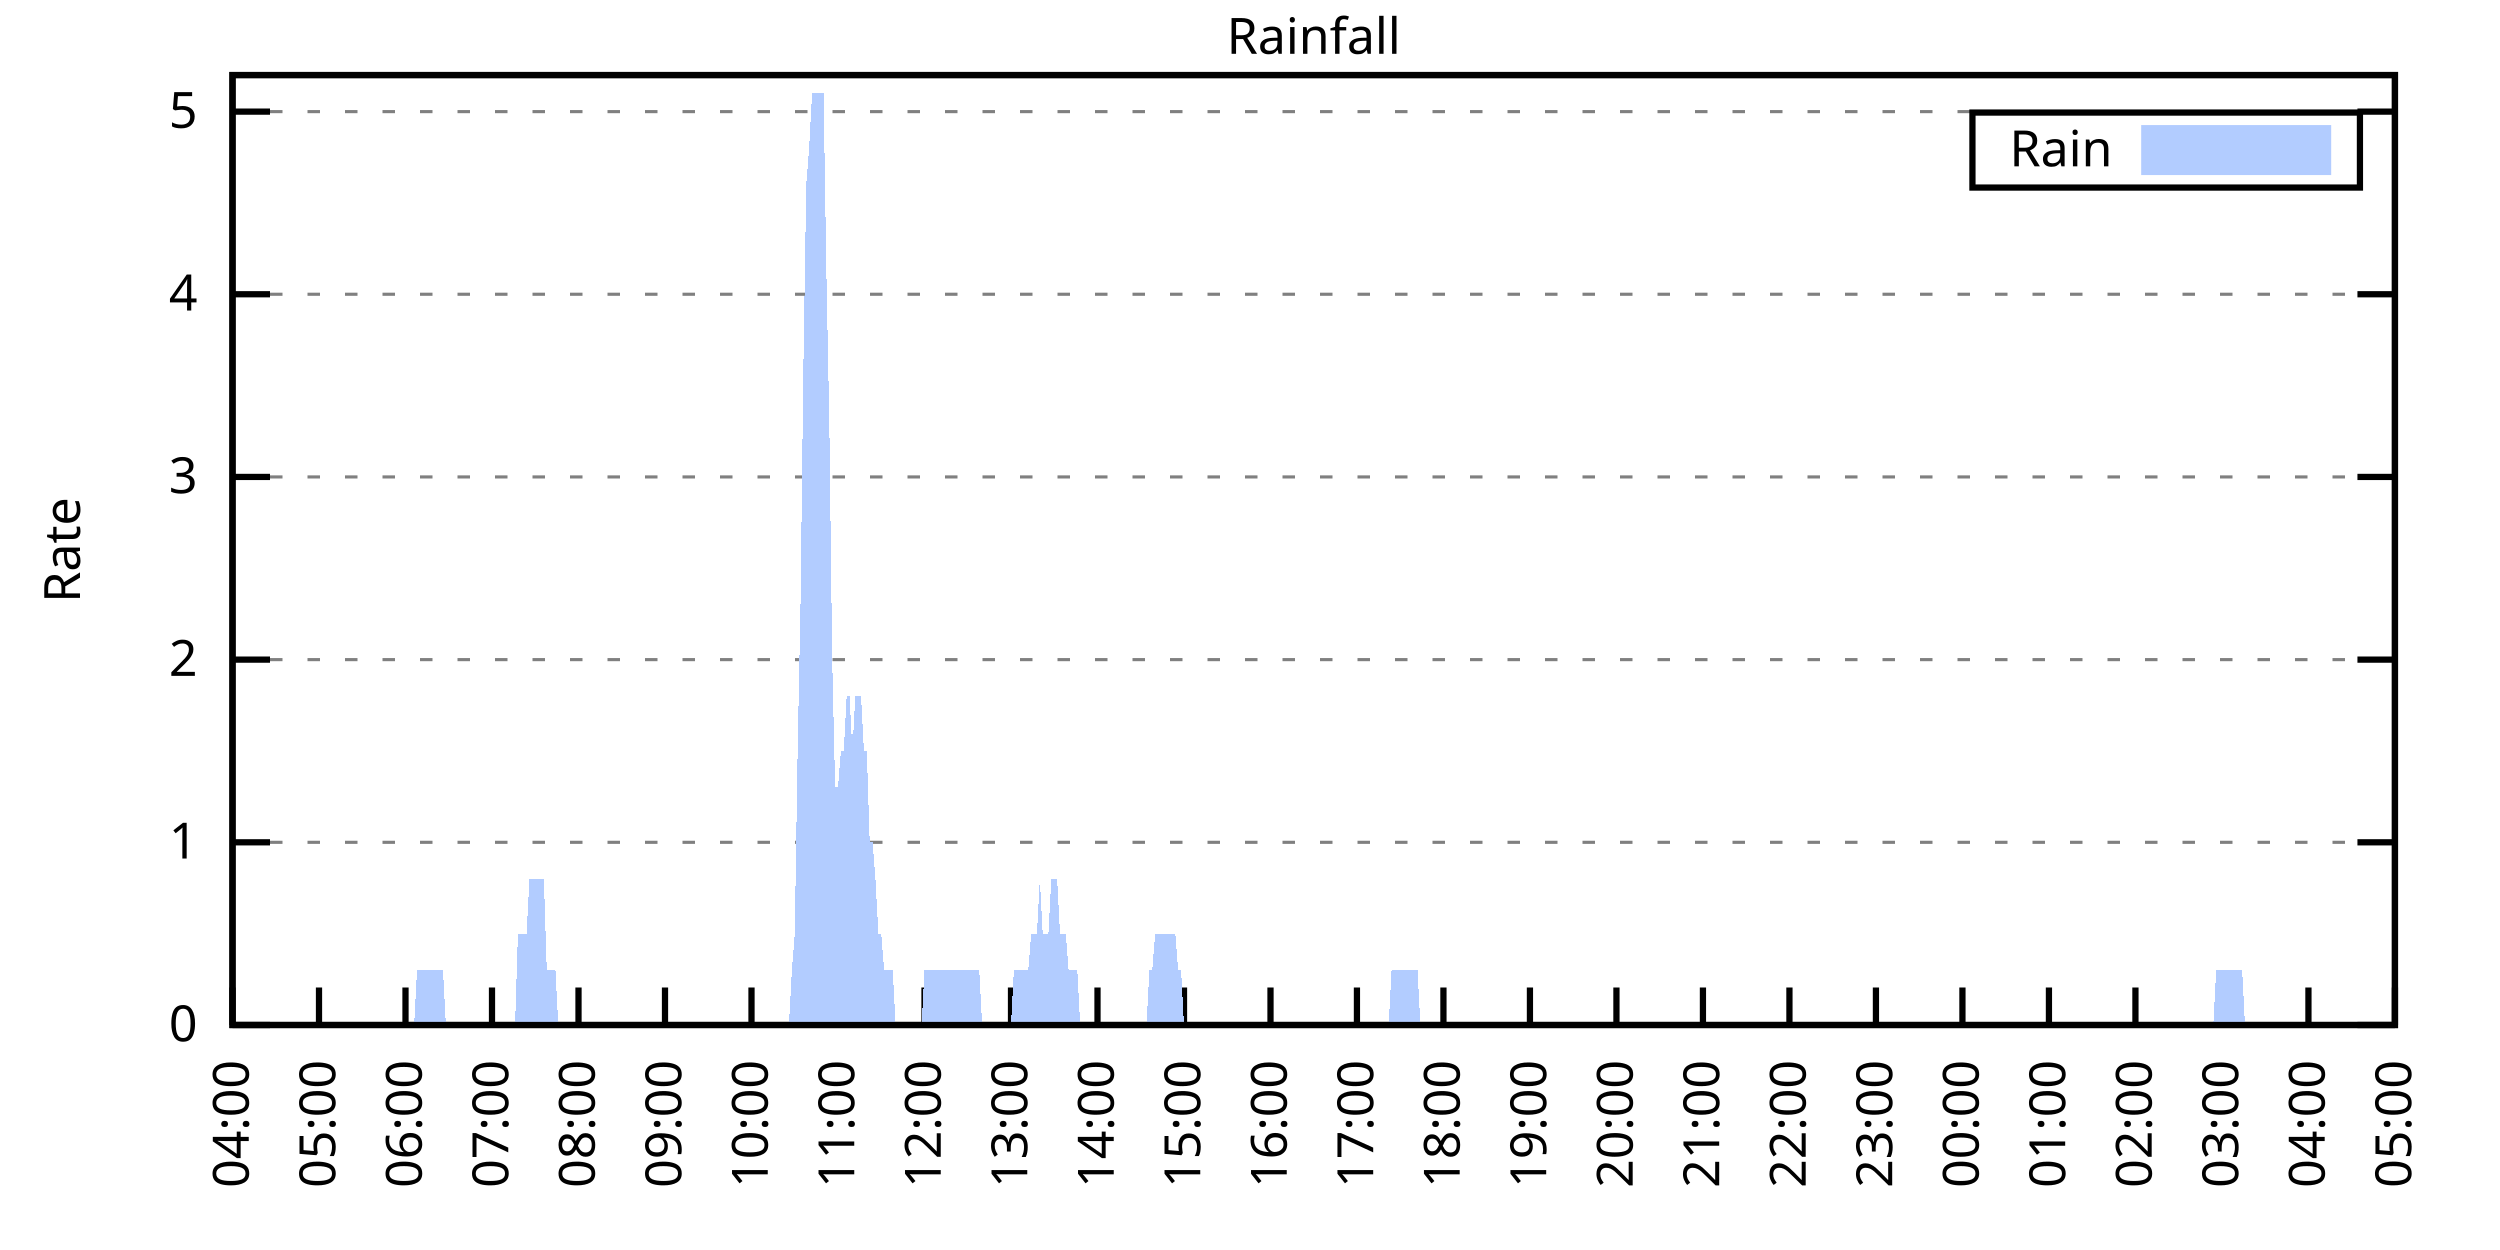
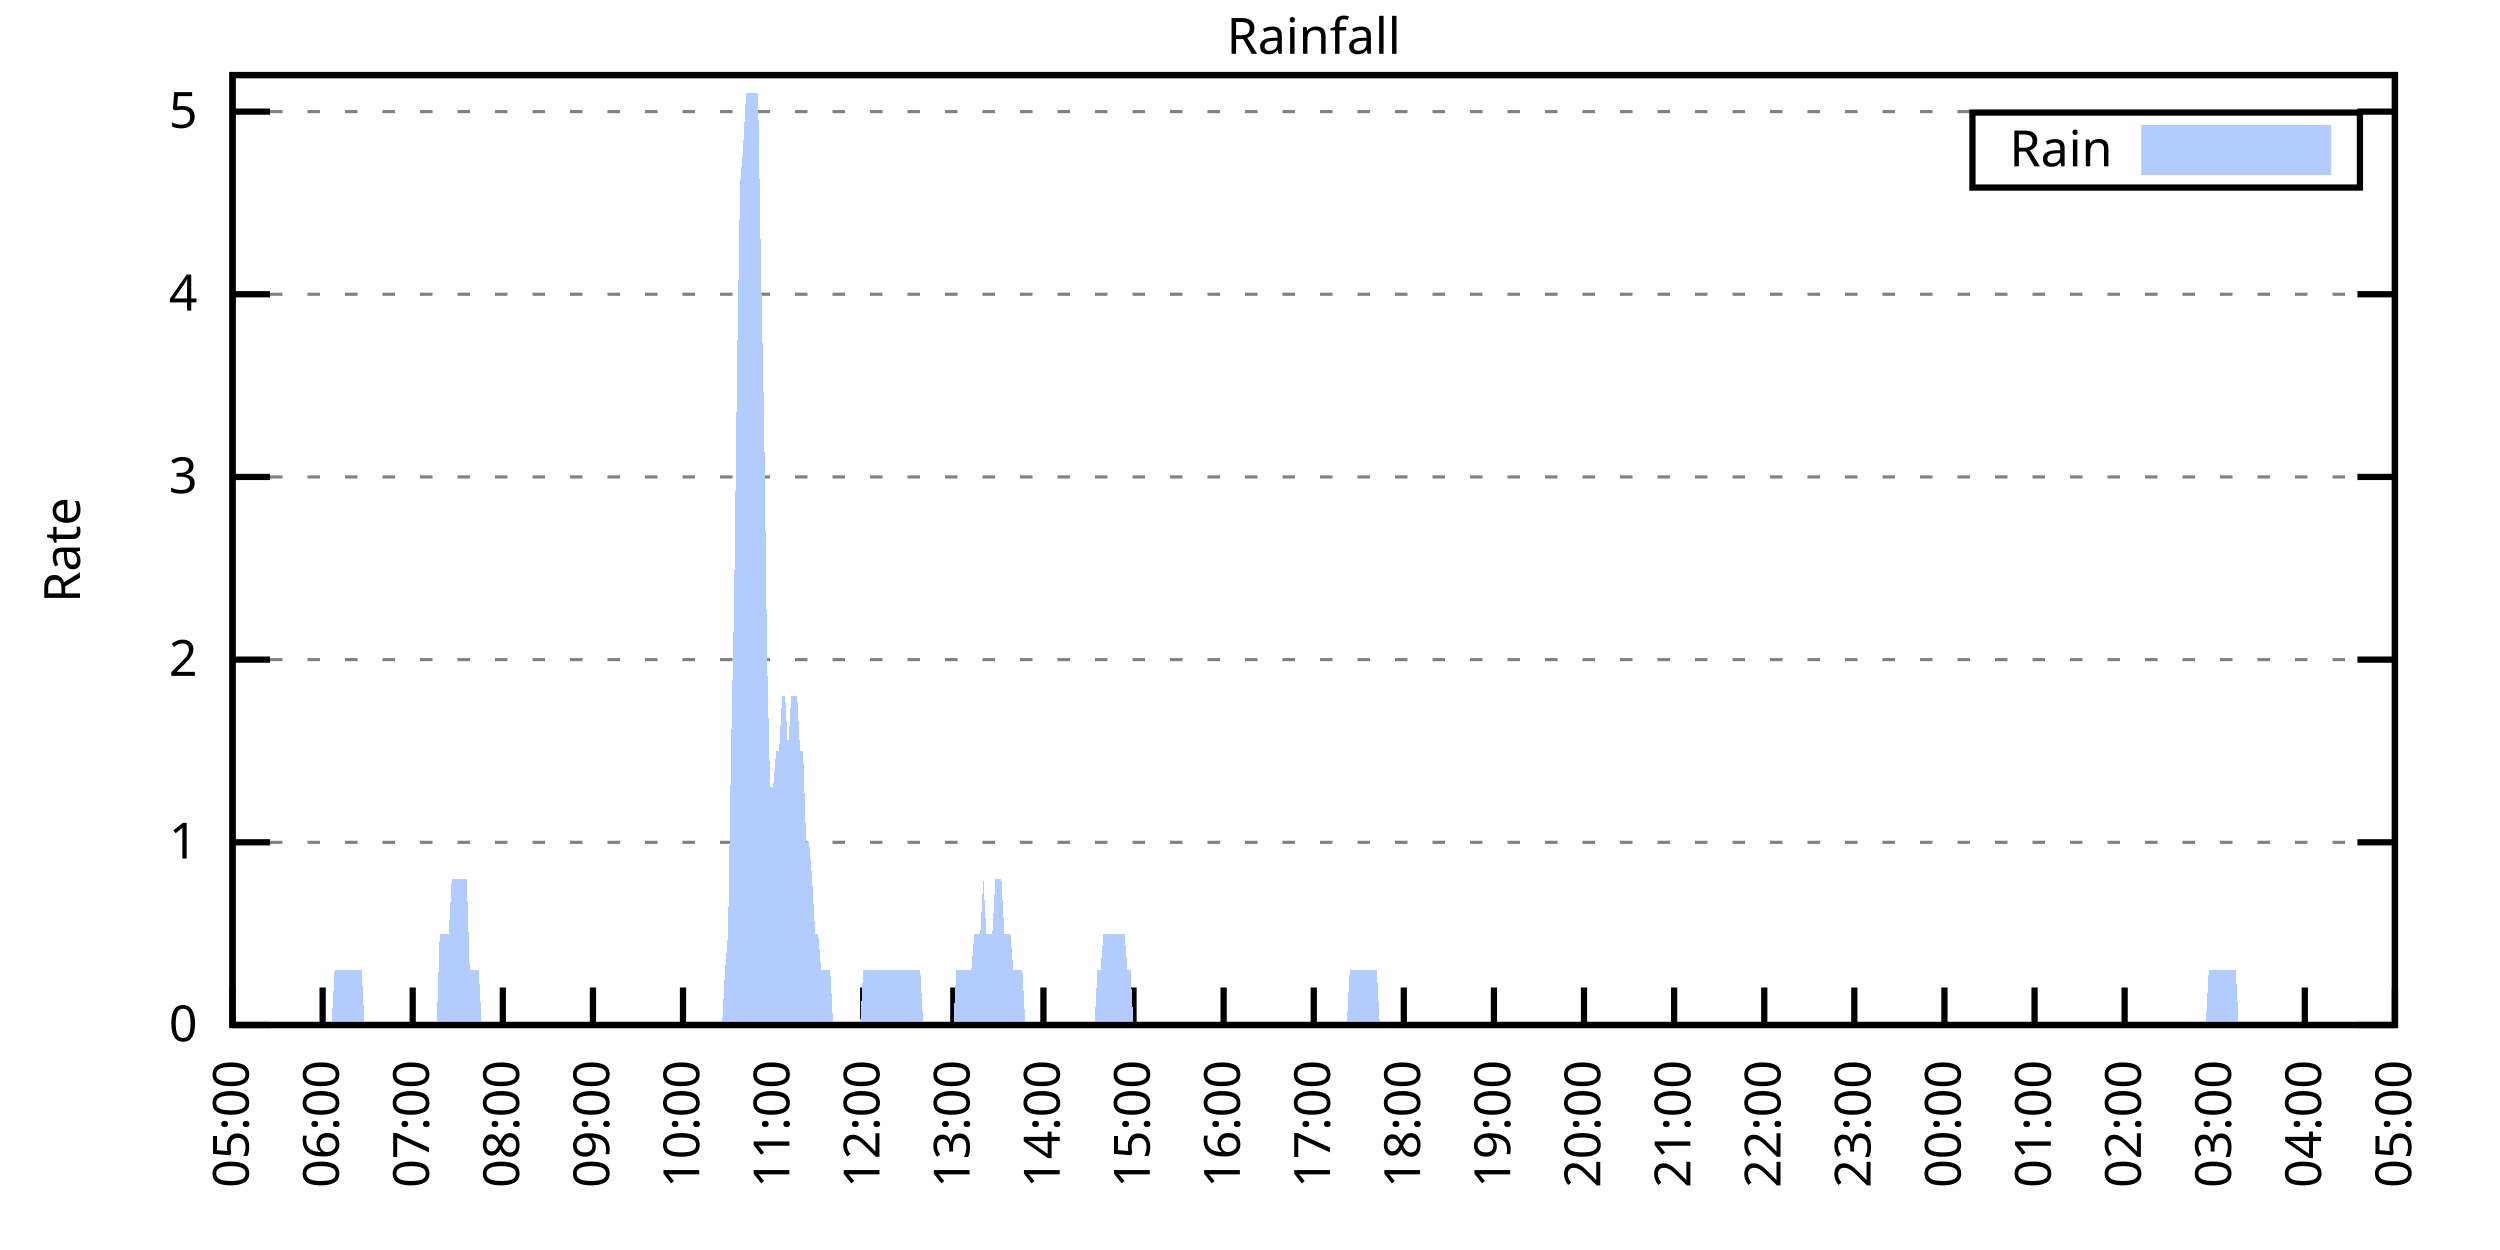
<svg xmlns="http://www.w3.org/2000/svg" xmlns:xlink="http://www.w3.org/1999/xlink" width="400" height="200" viewBox="0 0 400 200">
  <g id="gnuplot_canvas">
    <rect x="0" y="0" width="400" height="200" fill="none" />
    <defs>
      <circle id="gpDot" r="0.5" stroke-width="0.5" stroke="currentColor" />
      <path id="gpPt0" stroke-width="0.333" stroke="currentColor" d="M-1,0 h2 M0,-1 v2" />
      <path id="gpPt1" stroke-width="0.333" stroke="currentColor" d="M-1,-1 L1,1 M1,-1 L-1,1" />
      <path id="gpPt2" stroke-width="0.333" stroke="currentColor" d="M-1,0 L1,0 M0,-1 L0,1 M-1,-1 L1,1 M-1,1 L1,-1" />
      <rect id="gpPt3" stroke-width="0.333" stroke="currentColor" x="-1" y="-1" width="2" height="2" />
      <rect id="gpPt4" stroke-width="0.333" stroke="currentColor" fill="currentColor" x="-1" y="-1" width="2" height="2" />
      <circle id="gpPt5" stroke-width="0.333" stroke="currentColor" cx="0" cy="0" r="1" />
      <use xlink:href="#gpPt5" id="gpPt6" fill="currentColor" stroke="none" />
      <path id="gpPt7" stroke-width="0.333" stroke="currentColor" d="M0,-1.33 L-1.33,0.67 L1.33,0.67 z" />
      <use xlink:href="#gpPt7" id="gpPt8" fill="currentColor" stroke="none" />
      <use xlink:href="#gpPt7" id="gpPt9" stroke="currentColor" transform="rotate(180)" />
      <use xlink:href="#gpPt9" id="gpPt10" fill="currentColor" stroke="none" />
      <use xlink:href="#gpPt3" id="gpPt11" stroke="currentColor" transform="rotate(45)" />
      <use xlink:href="#gpPt11" id="gpPt12" fill="currentColor" stroke="none" />
      <path id="gpPt13" stroke-width="0.333" stroke="currentColor" d="M0,1.330 L1.265,0.411 L0.782,-1.067 L-0.782,-1.076 L-1.265,0.411 z" />
      <use xlink:href="#gpPt13" id="gpPt14" fill="currentColor" stroke="none" />
      <filter id="textbox" filterUnits="objectBoundingBox" x="0" y="0" height="1" width="1">
        <feFlood flood-color="white" flood-opacity="1" result="bgnd" />
        <feComposite in="SourceGraphic" in2="bgnd" operator="atop" />
      </filter>
      <filter id="greybox" filterUnits="objectBoundingBox" x="0" y="0" height="1" width="1">
        <feFlood flood-color="lightgrey" flood-opacity="1" result="grey" />
        <feComposite in="SourceGraphic" in2="grey" operator="atop" />
      </filter>
    </defs>
    <g fill="none" color="white" stroke="currentColor" stroke-width="1.00" stroke-linecap="butt" stroke-linejoin="miter">
</g>
    <g fill="none" color="black" stroke="currentColor" stroke-width="1.00" stroke-linecap="butt" stroke-linejoin="miter">
      <g stroke="none" shape-rendering="crispEdges">
        <polygon fill="rgb(255, 255, 255)" points="37.20,164.00 383.18,164.00 383.18,12.02 37.20,12.02 " />
      </g>
    </g>
    <g fill="none" color="black" stroke="currentColor" stroke-width="1.00" stroke-linecap="butt" stroke-linejoin="miter">
</g>
    <g fill="none" color="black" stroke="black" stroke-width="0.50" stroke-linecap="butt" stroke-linejoin="miter">
</g>
    <g fill="none" color="gray" stroke="currentColor" stroke-width="0.50" stroke-linecap="butt" stroke-linejoin="miter">
      <path stroke="gray" stroke-dasharray="2,4" class="gridline" d="M37.20,164.00 L383.19,164.00  " />
    </g>
    <g fill="none" color="gray" stroke="gray" stroke-width="1.00" stroke-linecap="butt" stroke-linejoin="miter">
</g>
    <g fill="none" color="black" stroke="currentColor" stroke-width="1.00" stroke-linecap="butt" stroke-linejoin="miter">
      <path stroke="black" d="M37.20,164.00 L43.20,164.00 M383.19,164.00 L377.19,164.00  " />
      <g transform="translate(31.60,166.60)" stroke="none" fill="black" font-family="Sans" font-size="8.00" text-anchor="end">
        <text>
          <tspan font-family="Sans"> 0</tspan>
        </text>
      </g>
    </g>
    <g fill="none" color="black" stroke="currentColor" stroke-width="1.00" stroke-linecap="butt" stroke-linejoin="miter">
</g>
    <g fill="none" color="black" stroke="black" stroke-width="0.50" stroke-linecap="butt" stroke-linejoin="miter">
</g>
    <g fill="none" color="gray" stroke="currentColor" stroke-width="0.50" stroke-linecap="butt" stroke-linejoin="miter">
      <path stroke="gray" stroke-dasharray="2,4" class="gridline" d="M37.20,134.77 L383.19,134.77  " />
    </g>
    <g fill="none" color="gray" stroke="gray" stroke-width="1.00" stroke-linecap="butt" stroke-linejoin="miter">
</g>
    <g fill="none" color="black" stroke="currentColor" stroke-width="1.00" stroke-linecap="butt" stroke-linejoin="miter">
      <path stroke="black" d="M37.20,134.77 L43.20,134.77 M383.19,134.77 L377.19,134.77  " />
      <g transform="translate(31.60,137.37)" stroke="none" fill="black" font-family="Sans" font-size="8.00" text-anchor="end">
        <text>
          <tspan font-family="Sans"> 1</tspan>
        </text>
      </g>
    </g>
    <g fill="none" color="black" stroke="currentColor" stroke-width="1.00" stroke-linecap="butt" stroke-linejoin="miter">
</g>
    <g fill="none" color="black" stroke="black" stroke-width="0.50" stroke-linecap="butt" stroke-linejoin="miter">
</g>
    <g fill="none" color="gray" stroke="currentColor" stroke-width="0.50" stroke-linecap="butt" stroke-linejoin="miter">
      <path stroke="gray" stroke-dasharray="2,4" class="gridline" d="M37.20,105.54 L383.19,105.54  " />
    </g>
    <g fill="none" color="gray" stroke="gray" stroke-width="1.00" stroke-linecap="butt" stroke-linejoin="miter">
</g>
    <g fill="none" color="black" stroke="currentColor" stroke-width="1.00" stroke-linecap="butt" stroke-linejoin="miter">
      <path stroke="black" d="M37.20,105.54 L43.20,105.54 M383.19,105.54 L377.19,105.54  " />
      <g transform="translate(31.60,108.14)" stroke="none" fill="black" font-family="Sans" font-size="8.00" text-anchor="end">
        <text>
          <tspan font-family="Sans"> 2</tspan>
        </text>
      </g>
    </g>
    <g fill="none" color="black" stroke="currentColor" stroke-width="1.00" stroke-linecap="butt" stroke-linejoin="miter">
</g>
    <g fill="none" color="black" stroke="black" stroke-width="0.50" stroke-linecap="butt" stroke-linejoin="miter">
</g>
    <g fill="none" color="gray" stroke="currentColor" stroke-width="0.50" stroke-linecap="butt" stroke-linejoin="miter">
      <path stroke="gray" stroke-dasharray="2,4" class="gridline" d="M37.20,76.31 L383.19,76.31  " />
    </g>
    <g fill="none" color="gray" stroke="gray" stroke-width="1.00" stroke-linecap="butt" stroke-linejoin="miter">
</g>
    <g fill="none" color="black" stroke="currentColor" stroke-width="1.00" stroke-linecap="butt" stroke-linejoin="miter">
      <path stroke="black" d="M37.20,76.31 L43.20,76.31 M383.19,76.31 L377.19,76.31  " />
      <g transform="translate(31.60,78.91)" stroke="none" fill="black" font-family="Sans" font-size="8.00" text-anchor="end">
        <text>
          <tspan font-family="Sans"> 3</tspan>
        </text>
      </g>
    </g>
    <g fill="none" color="black" stroke="currentColor" stroke-width="1.00" stroke-linecap="butt" stroke-linejoin="miter">
</g>
    <g fill="none" color="black" stroke="black" stroke-width="0.50" stroke-linecap="butt" stroke-linejoin="miter">
</g>
    <g fill="none" color="gray" stroke="currentColor" stroke-width="0.50" stroke-linecap="butt" stroke-linejoin="miter">
      <path stroke="gray" stroke-dasharray="2,4" class="gridline" d="M37.20,47.08 L383.19,47.08  " />
    </g>
    <g fill="none" color="gray" stroke="gray" stroke-width="1.00" stroke-linecap="butt" stroke-linejoin="miter">
</g>
    <g fill="none" color="black" stroke="currentColor" stroke-width="1.00" stroke-linecap="butt" stroke-linejoin="miter">
      <path stroke="black" d="M37.20,47.08 L43.20,47.08 M383.19,47.08 L377.19,47.08  " />
      <g transform="translate(31.60,49.68)" stroke="none" fill="black" font-family="Sans" font-size="8.00" text-anchor="end">
        <text>
          <tspan font-family="Sans"> 4</tspan>
        </text>
      </g>
    </g>
    <g fill="none" color="black" stroke="currentColor" stroke-width="1.00" stroke-linecap="butt" stroke-linejoin="miter">
</g>
    <g fill="none" color="black" stroke="black" stroke-width="0.50" stroke-linecap="butt" stroke-linejoin="miter">
</g>
    <g fill="none" color="gray" stroke="currentColor" stroke-width="0.50" stroke-linecap="butt" stroke-linejoin="miter">
      <path stroke="gray" stroke-dasharray="2,4" class="gridline" d="M37.20,17.86 L383.19,17.86  " />
    </g>
    <g fill="none" color="gray" stroke="gray" stroke-width="1.00" stroke-linecap="butt" stroke-linejoin="miter">
</g>
    <g fill="none" color="black" stroke="currentColor" stroke-width="1.00" stroke-linecap="butt" stroke-linejoin="miter">
      <path stroke="black" d="M37.20,17.86 L43.20,17.86 M383.19,17.86 L377.19,17.86  " />
      <g transform="translate(31.60,20.46)" stroke="none" fill="black" font-family="Sans" font-size="8.00" text-anchor="end">
        <text>
          <tspan font-family="Sans"> 5</tspan>
        </text>
      </g>
    </g>
    <g fill="none" color="black" stroke="currentColor" stroke-width="1.00" stroke-linecap="butt" stroke-linejoin="miter">
      <path stroke="black" d="M37.20,164.00 L37.20,158.00  " />
      <g transform="translate(39.80,169.60) rotate(270.00)" stroke="none" fill="black" font-family="Sans" font-size="8.00" text-anchor="end">
        <text>
-           <tspan font-family="Sans">04:00</tspan>
-         </text>
-       </g>
-     </g>
-     <g fill="none" color="black" stroke="currentColor" stroke-width="1.00" stroke-linecap="butt" stroke-linejoin="miter">
-       <path stroke="black" d="M51.04,164.00 L51.04,158.00  " />
-       <g transform="translate(53.64,169.60) rotate(270.00)" stroke="none" fill="black" font-family="Sans" font-size="8.00" text-anchor="end">
-         <text>
          <tspan font-family="Sans">05:00</tspan>
        </text>
      </g>
    </g>
    <g fill="none" color="black" stroke="currentColor" stroke-width="1.00" stroke-linecap="butt" stroke-linejoin="miter">
-       <path stroke="black" d="M64.88,164.00 L64.88,158.00  " />
-       <g transform="translate(67.48,169.60) rotate(270.00)" stroke="none" fill="black" font-family="Sans" font-size="8.00" text-anchor="end">
+       <path stroke="black" d="M51.62,164.00 L51.62,158.00  " />
+       <g transform="translate(54.22,169.60) rotate(270.00)" stroke="none" fill="black" font-family="Sans" font-size="8.00" text-anchor="end">
        <text>
          <tspan font-family="Sans">06:00</tspan>
        </text>
      </g>
    </g>
    <g fill="none" color="black" stroke="currentColor" stroke-width="1.00" stroke-linecap="butt" stroke-linejoin="miter">
-       <path stroke="black" d="M78.72,164.00 L78.72,158.00  " />
-       <g transform="translate(81.32,169.60) rotate(270.00)" stroke="none" fill="black" font-family="Sans" font-size="8.00" text-anchor="end">
+       <path stroke="black" d="M66.03,164.00 L66.03,158.00  " />
+       <g transform="translate(68.63,169.60) rotate(270.00)" stroke="none" fill="black" font-family="Sans" font-size="8.00" text-anchor="end">
        <text>
          <tspan font-family="Sans">07:00</tspan>
        </text>
      </g>
    </g>
    <g fill="none" color="black" stroke="currentColor" stroke-width="1.00" stroke-linecap="butt" stroke-linejoin="miter">
-       <path stroke="black" d="M92.56,164.00 L92.56,158.00  " />
-       <g transform="translate(95.16,169.60) rotate(270.00)" stroke="none" fill="black" font-family="Sans" font-size="8.00" text-anchor="end">
+       <path stroke="black" d="M80.45,164.00 L80.45,158.00  " />
+       <g transform="translate(83.05,169.60) rotate(270.00)" stroke="none" fill="black" font-family="Sans" font-size="8.00" text-anchor="end">
        <text>
          <tspan font-family="Sans">08:00</tspan>
        </text>
      </g>
    </g>
    <g fill="none" color="black" stroke="currentColor" stroke-width="1.00" stroke-linecap="butt" stroke-linejoin="miter">
-       <path stroke="black" d="M106.40,164.00 L106.40,158.00  " />
-       <g transform="translate(109.00,169.60) rotate(270.00)" stroke="none" fill="black" font-family="Sans" font-size="8.00" text-anchor="end">
+       <path stroke="black" d="M94.87,164.00 L94.87,158.00  " />
+       <g transform="translate(97.47,169.60) rotate(270.00)" stroke="none" fill="black" font-family="Sans" font-size="8.00" text-anchor="end">
        <text>
          <tspan font-family="Sans">09:00</tspan>
        </text>
      </g>
    </g>
    <g fill="none" color="black" stroke="currentColor" stroke-width="1.00" stroke-linecap="butt" stroke-linejoin="miter">
-       <path stroke="black" d="M120.24,164.00 L120.24,158.00  " />
-       <g transform="translate(122.84,169.60) rotate(270.00)" stroke="none" fill="black" font-family="Sans" font-size="8.00" text-anchor="end">
+       <path stroke="black" d="M109.28,164.00 L109.28,158.00  " />
+       <g transform="translate(111.88,169.60) rotate(270.00)" stroke="none" fill="black" font-family="Sans" font-size="8.00" text-anchor="end">
        <text>
          <tspan font-family="Sans">10:00</tspan>
        </text>
      </g>
    </g>
    <g fill="none" color="black" stroke="currentColor" stroke-width="1.00" stroke-linecap="butt" stroke-linejoin="miter">
-       <path stroke="black" d="M134.08,164.00 L134.08,158.00  " />
-       <g transform="translate(136.68,169.60) rotate(270.00)" stroke="none" fill="black" font-family="Sans" font-size="8.00" text-anchor="end">
+       <path stroke="black" d="M123.70,164.00 L123.70,158.00  " />
+       <g transform="translate(126.30,169.60) rotate(270.00)" stroke="none" fill="black" font-family="Sans" font-size="8.00" text-anchor="end">
        <text>
          <tspan font-family="Sans">11:00</tspan>
        </text>
      </g>
    </g>
    <g fill="none" color="black" stroke="currentColor" stroke-width="1.00" stroke-linecap="butt" stroke-linejoin="miter">
-       <path stroke="black" d="M147.92,164.00 L147.92,158.00  " />
-       <g transform="translate(150.52,169.60) rotate(270.00)" stroke="none" fill="black" font-family="Sans" font-size="8.00" text-anchor="end">
+       <path stroke="black" d="M138.11,164.00 L138.11,158.00  " />
+       <g transform="translate(140.71,169.60) rotate(270.00)" stroke="none" fill="black" font-family="Sans" font-size="8.00" text-anchor="end">
        <text>
          <tspan font-family="Sans">12:00</tspan>
        </text>
      </g>
    </g>
    <g fill="none" color="black" stroke="currentColor" stroke-width="1.00" stroke-linecap="butt" stroke-linejoin="miter">
-       <path stroke="black" d="M161.76,164.00 L161.76,158.00  " />
-       <g transform="translate(164.36,169.60) rotate(270.00)" stroke="none" fill="black" font-family="Sans" font-size="8.00" text-anchor="end">
+       <path stroke="black" d="M152.53,164.00 L152.53,158.00  " />
+       <g transform="translate(155.13,169.60) rotate(270.00)" stroke="none" fill="black" font-family="Sans" font-size="8.00" text-anchor="end">
        <text>
          <tspan font-family="Sans">13:00</tspan>
        </text>
      </g>
    </g>
    <g fill="none" color="black" stroke="currentColor" stroke-width="1.00" stroke-linecap="butt" stroke-linejoin="miter">
-       <path stroke="black" d="M175.60,164.00 L175.60,158.00  " />
-       <g transform="translate(178.20,169.60) rotate(270.00)" stroke="none" fill="black" font-family="Sans" font-size="8.00" text-anchor="end">
+       <path stroke="black" d="M166.95,164.00 L166.95,158.00  " />
+       <g transform="translate(169.55,169.60) rotate(270.00)" stroke="none" fill="black" font-family="Sans" font-size="8.00" text-anchor="end">
        <text>
          <tspan font-family="Sans">14:00</tspan>
        </text>
      </g>
    </g>
    <g fill="none" color="black" stroke="currentColor" stroke-width="1.00" stroke-linecap="butt" stroke-linejoin="miter">
-       <path stroke="black" d="M189.44,164.00 L189.44,158.00  " />
-       <g transform="translate(192.04,169.60) rotate(270.00)" stroke="none" fill="black" font-family="Sans" font-size="8.00" text-anchor="end">
+       <path stroke="black" d="M181.36,164.00 L181.36,158.00  " />
+       <g transform="translate(183.96,169.60) rotate(270.00)" stroke="none" fill="black" font-family="Sans" font-size="8.00" text-anchor="end">
        <text>
          <tspan font-family="Sans">15:00</tspan>
        </text>
      </g>
    </g>
    <g fill="none" color="black" stroke="currentColor" stroke-width="1.00" stroke-linecap="butt" stroke-linejoin="miter">
-       <path stroke="black" d="M203.28,164.00 L203.28,158.00  " />
-       <g transform="translate(205.88,169.60) rotate(270.00)" stroke="none" fill="black" font-family="Sans" font-size="8.00" text-anchor="end">
+       <path stroke="black" d="M195.78,164.00 L195.78,158.00  " />
+       <g transform="translate(198.38,169.60) rotate(270.00)" stroke="none" fill="black" font-family="Sans" font-size="8.00" text-anchor="end">
        <text>
          <tspan font-family="Sans">16:00</tspan>
        </text>
      </g>
    </g>
    <g fill="none" color="black" stroke="currentColor" stroke-width="1.00" stroke-linecap="butt" stroke-linejoin="miter">
-       <path stroke="black" d="M217.11,164.00 L217.11,158.00  " />
-       <g transform="translate(219.71,169.60) rotate(270.00)" stroke="none" fill="black" font-family="Sans" font-size="8.00" text-anchor="end">
+       <path stroke="black" d="M210.20,164.00 L210.20,158.00  " />
+       <g transform="translate(212.80,169.60) rotate(270.00)" stroke="none" fill="black" font-family="Sans" font-size="8.00" text-anchor="end">
        <text>
          <tspan font-family="Sans">17:00</tspan>
        </text>
      </g>
    </g>
    <g fill="none" color="black" stroke="currentColor" stroke-width="1.00" stroke-linecap="butt" stroke-linejoin="miter">
-       <path stroke="black" d="M230.95,164.00 L230.95,158.00  " />
-       <g transform="translate(233.55,169.60) rotate(270.00)" stroke="none" fill="black" font-family="Sans" font-size="8.00" text-anchor="end">
+       <path stroke="black" d="M224.61,164.00 L224.61,158.00  " />
+       <g transform="translate(227.21,169.60) rotate(270.00)" stroke="none" fill="black" font-family="Sans" font-size="8.00" text-anchor="end">
        <text>
          <tspan font-family="Sans">18:00</tspan>
        </text>
      </g>
    </g>
    <g fill="none" color="black" stroke="currentColor" stroke-width="1.00" stroke-linecap="butt" stroke-linejoin="miter">
-       <path stroke="black" d="M244.79,164.00 L244.79,158.00  " />
-       <g transform="translate(247.39,169.60) rotate(270.00)" stroke="none" fill="black" font-family="Sans" font-size="8.00" text-anchor="end">
+       <path stroke="black" d="M239.03,164.00 L239.03,158.00  " />
+       <g transform="translate(241.63,169.60) rotate(270.00)" stroke="none" fill="black" font-family="Sans" font-size="8.00" text-anchor="end">
        <text>
          <tspan font-family="Sans">19:00</tspan>
        </text>
      </g>
    </g>
    <g fill="none" color="black" stroke="currentColor" stroke-width="1.00" stroke-linecap="butt" stroke-linejoin="miter">
-       <path stroke="black" d="M258.63,164.00 L258.63,158.00  " />
-       <g transform="translate(261.23,169.60) rotate(270.00)" stroke="none" fill="black" font-family="Sans" font-size="8.00" text-anchor="end">
+       <path stroke="black" d="M253.44,164.00 L253.44,158.00  " />
+       <g transform="translate(256.04,169.60) rotate(270.00)" stroke="none" fill="black" font-family="Sans" font-size="8.00" text-anchor="end">
        <text>
          <tspan font-family="Sans">20:00</tspan>
        </text>
      </g>
    </g>
    <g fill="none" color="black" stroke="currentColor" stroke-width="1.00" stroke-linecap="butt" stroke-linejoin="miter">
-       <path stroke="black" d="M272.47,164.00 L272.47,158.00  " />
-       <g transform="translate(275.07,169.60) rotate(270.00)" stroke="none" fill="black" font-family="Sans" font-size="8.00" text-anchor="end">
+       <path stroke="black" d="M267.86,164.00 L267.86,158.00  " />
+       <g transform="translate(270.46,169.60) rotate(270.00)" stroke="none" fill="black" font-family="Sans" font-size="8.00" text-anchor="end">
        <text>
          <tspan font-family="Sans">21:00</tspan>
        </text>
      </g>
    </g>
    <g fill="none" color="black" stroke="currentColor" stroke-width="1.00" stroke-linecap="butt" stroke-linejoin="miter">
-       <path stroke="black" d="M286.31,164.00 L286.31,158.00  " />
-       <g transform="translate(288.91,169.60) rotate(270.00)" stroke="none" fill="black" font-family="Sans" font-size="8.00" text-anchor="end">
+       <path stroke="black" d="M282.28,164.00 L282.28,158.00  " />
+       <g transform="translate(284.88,169.60) rotate(270.00)" stroke="none" fill="black" font-family="Sans" font-size="8.00" text-anchor="end">
        <text>
          <tspan font-family="Sans">22:00</tspan>
        </text>
      </g>
    </g>
    <g fill="none" color="black" stroke="currentColor" stroke-width="1.00" stroke-linecap="butt" stroke-linejoin="miter">
-       <path stroke="black" d="M300.15,164.00 L300.15,158.00  " />
-       <g transform="translate(302.75,169.60) rotate(270.00)" stroke="none" fill="black" font-family="Sans" font-size="8.00" text-anchor="end">
+       <path stroke="black" d="M296.69,164.00 L296.69,158.00  " />
+       <g transform="translate(299.29,169.60) rotate(270.00)" stroke="none" fill="black" font-family="Sans" font-size="8.00" text-anchor="end">
        <text>
          <tspan font-family="Sans">23:00</tspan>
        </text>
      </g>
    </g>
    <g fill="none" color="black" stroke="currentColor" stroke-width="1.00" stroke-linecap="butt" stroke-linejoin="miter">
-       <path stroke="black" d="M313.99,164.00 L313.99,158.00  " />
-       <g transform="translate(316.59,169.60) rotate(270.00)" stroke="none" fill="black" font-family="Sans" font-size="8.00" text-anchor="end">
+       <path stroke="black" d="M311.11,164.00 L311.11,158.00  " />
+       <g transform="translate(313.71,169.60) rotate(270.00)" stroke="none" fill="black" font-family="Sans" font-size="8.00" text-anchor="end">
        <text>
          <tspan font-family="Sans">00:00</tspan>
        </text>
      </g>
    </g>
    <g fill="none" color="black" stroke="currentColor" stroke-width="1.00" stroke-linecap="butt" stroke-linejoin="miter">
-       <path stroke="black" d="M327.83,164.00 L327.83,158.00  " />
-       <g transform="translate(330.43,169.60) rotate(270.00)" stroke="none" fill="black" font-family="Sans" font-size="8.00" text-anchor="end">
+       <path stroke="black" d="M325.53,164.00 L325.53,158.00  " />
+       <g transform="translate(328.13,169.60) rotate(270.00)" stroke="none" fill="black" font-family="Sans" font-size="8.00" text-anchor="end">
        <text>
          <tspan font-family="Sans">01:00</tspan>
        </text>
      </g>
    </g>
    <g fill="none" color="black" stroke="currentColor" stroke-width="1.00" stroke-linecap="butt" stroke-linejoin="miter">
-       <path stroke="black" d="M341.67,164.00 L341.67,158.00  " />
-       <g transform="translate(344.27,169.60) rotate(270.00)" stroke="none" fill="black" font-family="Sans" font-size="8.00" text-anchor="end">
+       <path stroke="black" d="M339.94,164.00 L339.94,158.00  " />
+       <g transform="translate(342.54,169.60) rotate(270.00)" stroke="none" fill="black" font-family="Sans" font-size="8.00" text-anchor="end">
        <text>
          <tspan font-family="Sans">02:00</tspan>
        </text>
      </g>
    </g>
    <g fill="none" color="black" stroke="currentColor" stroke-width="1.00" stroke-linecap="butt" stroke-linejoin="miter">
-       <path stroke="black" d="M355.51,164.00 L355.51,158.00  " />
-       <g transform="translate(358.11,169.60) rotate(270.00)" stroke="none" fill="black" font-family="Sans" font-size="8.00" text-anchor="end">
+       <path stroke="black" d="M354.36,164.00 L354.36,158.00  " />
+       <g transform="translate(356.96,169.60) rotate(270.00)" stroke="none" fill="black" font-family="Sans" font-size="8.00" text-anchor="end">
        <text>
          <tspan font-family="Sans">03:00</tspan>
        </text>
      </g>
    </g>
    <g fill="none" color="black" stroke="currentColor" stroke-width="1.00" stroke-linecap="butt" stroke-linejoin="miter">
-       <path stroke="black" d="M369.35,164.00 L369.35,158.00  " />
-       <g transform="translate(371.95,169.60) rotate(270.00)" stroke="none" fill="black" font-family="Sans" font-size="8.00" text-anchor="end">
+       <path stroke="black" d="M368.77,164.00 L368.77,158.00  " />
+       <g transform="translate(371.37,169.60) rotate(270.00)" stroke="none" fill="black" font-family="Sans" font-size="8.00" text-anchor="end">
        <text>
          <tspan font-family="Sans">04:00</tspan>
        </text>
      </g>
    </g>
    <g fill="none" color="black" stroke="currentColor" stroke-width="1.00" stroke-linecap="butt" stroke-linejoin="miter">
      <path stroke="black" d="M383.19,164.00 L383.19,158.00  " />
      <g transform="translate(385.79,169.60) rotate(270.00)" stroke="none" fill="black" font-family="Sans" font-size="8.00" text-anchor="end">
        <text>
          <tspan font-family="Sans">05:00</tspan>
        </text>
      </g>
    </g>
    <g fill="none" color="black" stroke="currentColor" stroke-width="1.00" stroke-linecap="butt" stroke-linejoin="miter">
</g>
    <g fill="none" color="black" stroke="currentColor" stroke-width="1.00" stroke-linecap="butt" stroke-linejoin="miter">
      <path stroke="black" d="M37.20,12.01 L37.20,164.00 L383.19,164.00 L383.19,12.01 L37.20,12.01 Z  " />
    </g>
    <g fill="none" color="black" stroke="currentColor" stroke-width="1.00" stroke-linecap="butt" stroke-linejoin="miter">
</g>
    <g fill="none" color="black" stroke="currentColor" stroke-width="1.00" stroke-linecap="butt" stroke-linejoin="miter">
      <path stroke="black" d="M315.59,30.01 L315.59,18.01 L377.59,18.01 L377.59,30.01 L315.59,30.01 Z  " />
    </g>
    <g id="Rainfall_plot_1">
      <g fill="none" color="white" stroke="black" stroke-width="2.00" stroke-linecap="butt" stroke-linejoin="miter">
</g>
      <g fill="none" color="black" stroke="currentColor" stroke-width="2.00" stroke-linecap="butt" stroke-linejoin="miter">
        <g transform="translate(337.99,26.61)" stroke="none" fill="black" font-family="Sans" font-size="8.00" text-anchor="end">
          <text>
            <tspan font-family="Sans">Rain</tspan>
          </text>
        </g>
      </g>
      <g fill="none" color="black" stroke="currentColor" stroke-width="2.00" stroke-linecap="butt" stroke-linejoin="miter">
        <g stroke="none" shape-rendering="crispEdges">
          <polygon fill="rgb(178, 204, 255)" points="343.59,27.01 371.99,27.01 371.99,21.01 343.59,21.01 " />
        </g>
        <path stroke="rgb(178, 204, 255)" d="M343.59,27.01 L371.99,27.01 L371.99,21.01 L343.59,21.01 L343.59,27.01 Z  " />
      </g>
      <g fill="none" color="black" stroke="currentColor" stroke-width="2.00" stroke-linecap="butt" stroke-linejoin="miter">
        <g stroke="none" shape-rendering="crispEdges">
-           <polygon fill="rgb(178, 204, 255)" points="47.81,164.00 48.27,164.00 48.73,164.00 49.19,164.00 49.66,164.00 50.12,164.00 50.58,164.00 51.04,164.00 51.50,164.00 51.96,164.00 52.42,164.00 52.88,164.00 53.35,164.00 53.81,164.00 54.27,164.00 54.73,164.00 55.19,164.00 55.65,164.00 56.11,164.00 56.58,164.00 57.04,164.00 57.50,164.00 57.96,164.00 58.42,164.00 58.88,164.00 59.34,164.00 59.80,164.00 60.27,164.00 60.73,164.00 61.19,164.00 61.65,164.00 62.11,164.00 62.57,164.00 63.03,164.00 63.50,164.00 63.96,164.00 64.42,164.00 64.88,164.00 65.34,164.00 65.80,164.00 66.26,164.00 66.72,155.23 67.19,155.23 67.65,155.23 68.11,155.23 68.57,155.23 69.03,155.23 69.49,155.23 69.95,155.23 70.42,155.23 70.88,155.23 71.34,164.00 71.80,164.00 72.26,164.00 72.72,164.00 73.18,164.00 73.64,164.00 74.11,164.00 74.57,164.00 75.03,164.00 75.49,164.00 75.95,164.00 76.41,164.00 76.87,164.00 77.33,164.00 77.80,164.00 78.26,164.00 78.72,164.00 79.18,164.00 79.64,164.00 80.10,164.00 80.56,164.00 81.03,164.00 81.49,164.00 81.95,164.00 82.41,164.00 82.87,149.39 83.33,149.39 83.79,149.39 84.25,149.39 84.72,140.62 85.18,140.62 85.64,140.62 86.10,140.62 86.56,140.62 87.02,140.62 87.48,155.23 87.95,155.23 88.41,155.23 88.87,155.23 89.33,164.00 89.79,164.00 90.25,164.00 90.71,164.00 91.17,164.00 91.64,164.00 92.10,164.00 92.56,164.00 93.02,164.00 93.48,164.00 93.94,164.00 94.40,164.00 94.87,164.00 95.33,164.00 95.79,164.00 96.25,164.00 96.71,164.00 97.17,164.00 97.63,164.00 98.09,164.00 98.56,164.00 99.02,164.00 99.48,164.00 99.94,164.00 100.40,164.00 100.86,164.00 101.32,164.00 101.78,164.00 102.25,164.00 102.71,164.00 103.17,164.00 103.63,164.00 104.09,164.00 104.55,164.00 105.01,164.00 105.48,164.00 105.94,164.00 106.40,164.00 106.86,164.00 107.32,164.00 107.78,164.00 108.24,164.00 108.70,164.00 109.17,164.00 109.63,164.00 110.09,164.00 110.55,164.00 111.01,164.00 111.47,164.00 111.93,164.00 112.40,164.00 112.86,164.00 113.32,164.00 113.78,164.00 114.24,164.00 114.70,164.00 115.16,164.00 115.62,164.00 116.09,164.00 116.55,164.00 117.01,164.00 117.47,164.00 117.93,164.00 118.39,164.00 118.85,164.00 119.31,164.00 119.78,164.00 120.24,164.00 120.70,164.00 121.16,164.00 121.62,164.00 122.08,164.00 122.54,164.00 123.01,164.00 123.47,164.00 123.93,164.00 124.39,164.00 124.85,164.00 125.31,164.00 125.77,164.00 126.23,164.00 126.70,155.23 127.16,149.39 127.62,120.16 128.08,96.77 128.54,58.78 129.00,29.55 129.46,23.70 129.93,14.93 130.39,14.93 130.85,14.93 131.31,14.93 131.77,14.93 132.23,44.16 132.69,67.54 133.15,105.54 133.62,126.00 134.08,126.00 134.54,120.16 135.00,120.16 135.46,111.39 135.92,111.39 136.38,120.16 136.85,111.39 137.31,111.39 137.77,111.39 138.23,120.16 138.69,120.16 139.15,134.77 139.61,134.77 140.07,140.62 140.54,149.39 141.00,149.39 141.46,155.23 141.92,155.23 142.38,155.23 142.84,155.23 143.30,164.00 143.76,164.00 144.23,164.00 144.69,164.00 145.15,164.00 145.61,164.00 146.07,164.00 146.53,164.00 146.99,164.00 147.46,164.00 147.92,155.23 148.38,155.23 148.84,155.23 149.30,155.23 149.76,155.23 150.22,155.23 150.68,155.23 151.15,155.23 151.61,155.23 152.07,155.23 152.53,155.23 152.99,155.23 153.45,155.23 153.91,155.23 154.38,155.23 154.84,155.23 155.30,155.23 155.76,155.23 156.22,155.23 156.68,155.23 157.14,164.00 157.60,164.00 158.07,164.00 158.53,164.00 158.99,164.00 159.45,164.00 159.91,164.00 160.37,164.00 160.83,164.00 161.30,164.00 161.76,164.00 162.22,155.23 162.68,155.23 163.14,155.23 163.60,155.23 164.06,155.23 164.52,155.23 164.99,149.39 165.45,149.39 165.91,149.39 166.37,140.62 166.83,149.39 167.29,149.39 167.75,149.39 168.21,140.62 168.68,140.62 169.14,140.62 169.60,149.39 170.06,149.39 170.52,149.39 170.98,155.23 171.44,155.23 171.91,155.23 172.37,155.23 172.83,164.00 173.29,164.00 173.75,164.00 174.21,164.00 174.67,164.00 175.13,164.00 175.60,164.00 176.06,164.00 176.52,164.00 176.98,164.00 177.44,164.00 177.90,164.00 178.36,164.00 178.83,164.00 179.29,164.00 179.75,164.00 180.21,164.00 180.67,164.00 181.13,164.00 181.59,164.00 182.05,164.00 182.52,164.00 182.98,164.00 183.44,164.00 183.90,155.23 184.36,155.23 184.82,149.39 185.28,149.39 185.75,149.39 186.21,149.39 186.67,149.39 187.13,149.39 187.59,149.39 188.05,149.39 188.51,155.23 188.97,155.23 189.44,164.00 189.90,164.00 190.36,164.00 190.82,164.00 191.28,164.00 191.74,164.00 192.20,164.00 192.66,164.00 193.13,164.00 193.59,164.00 194.05,164.00 194.51,164.00 194.97,164.00 195.43,164.00 195.89,164.00 196.36,164.00 196.82,164.00 197.28,164.00 197.74,164.00 198.20,164.00 198.66,164.00 199.12,164.00 199.58,164.00 200.05,164.00 200.51,164.00 200.97,164.00 201.43,164.00 201.89,164.00 202.35,164.00 202.81,164.00 203.28,164.00 203.74,164.00 204.20,164.00 204.66,164.00 205.12,164.00 205.58,164.00 206.04,164.00 206.50,164.00 206.97,164.00 207.43,164.00 207.89,164.00 208.35,164.00 208.81,164.00 209.27,164.00 209.73,164.00 210.20,164.00 210.66,164.00 211.12,164.00 211.58,164.00 212.04,164.00 212.50,164.00 212.96,164.00 213.42,164.00 213.89,164.00 214.35,164.00 214.81,164.00 215.27,164.00 215.73,164.00 216.19,164.00 216.65,164.00 217.11,164.00 217.58,164.00 218.04,164.00 218.50,164.00 218.96,164.00 219.42,164.00 219.88,164.00 220.34,164.00 220.81,164.00 221.27,164.00 221.73,164.00 222.19,164.00 222.65,155.23 223.11,155.23 223.57,155.23 224.03,155.23 224.50,155.23 224.96,155.23 225.42,155.23 225.88,155.23 226.34,155.23 226.80,155.23 227.26,164.00 227.73,164.00 228.19,164.00 228.65,164.00 229.11,164.00 229.57,164.00 230.03,164.00 230.49,164.00 230.95,164.00 231.42,164.00 231.88,164.00 232.34,164.00 232.80,164.00 233.26,164.00 233.72,164.00 234.18,164.00 234.64,164.00 235.11,164.00 235.57,164.00 236.03,164.00 236.49,164.00 236.95,164.00 237.41,164.00 237.87,164.00 238.34,164.00 238.80,164.00 239.26,164.00 239.72,164.00 240.18,164.00 240.64,164.00 241.10,164.00 241.56,164.00 242.03,164.00 242.49,164.00 242.95,164.00 243.41,164.00 243.87,164.00 244.33,164.00 244.79,164.00 245.26,164.00 245.72,164.00 246.18,164.00 246.64,164.00 247.10,164.00 247.56,164.00 248.02,164.00 248.48,164.00 248.95,164.00 249.41,164.00 249.87,164.00 250.33,164.00 250.79,164.00 251.25,164.00 251.71,164.00 252.18,164.00 252.64,164.00 253.10,164.00 253.56,164.00 254.02,164.00 254.48,164.00 254.94,164.00 255.40,164.00 255.87,164.00 256.33,164.00 256.79,164.00 257.25,164.00 257.71,164.00 258.17,164.00 258.63,164.00 259.09,164.00 259.56,164.00 260.02,164.00 260.48,164.00 260.94,164.00 261.40,164.00 261.86,164.00 262.32,164.00 262.79,164.00 263.25,164.00 263.71,164.00 264.17,164.00 264.63,164.00 265.09,164.00 265.55,164.00 266.01,164.00 266.48,164.00 266.94,164.00 267.40,164.00 267.86,164.00 268.32,164.00 268.78,164.00 269.24,164.00 269.71,164.00 270.17,164.00 270.63,164.00 271.09,164.00 271.55,164.00 272.01,164.00 272.47,164.00 272.93,164.00 273.40,164.00 273.86,164.00 274.32,164.00 274.78,164.00 275.24,164.00 275.70,164.00 276.16,164.00 276.63,164.00 277.09,164.00 277.55,164.00 278.01,164.00 278.47,164.00 278.93,164.00 279.39,164.00 279.85,164.00 280.32,164.00 280.78,164.00 281.24,164.00 281.70,164.00 282.16,164.00 282.62,164.00 283.08,164.00 283.54,164.00 284.01,164.00 284.47,164.00 284.93,164.00 285.39,164.00 285.85,164.00 286.31,164.00 286.77,164.00 287.24,164.00 287.70,164.00 288.16,164.00 288.62,164.00 289.08,164.00 289.54,164.00 290.00,164.00 290.46,164.00 290.93,164.00 291.39,164.00 291.85,164.00 292.31,164.00 292.77,164.00 293.23,164.00 293.69,164.00 294.16,164.00 294.62,164.00 295.08,164.00 295.54,164.00 296.00,164.00 296.46,164.00 296.92,164.00 297.38,164.00 297.85,164.00 298.31,164.00 298.77,164.00 299.23,164.00 299.69,164.00 300.15,164.00 300.61,164.00 301.08,164.00 301.54,164.00 302.00,164.00 302.46,164.00 302.92,164.00 303.38,164.00 303.84,164.00 304.30,164.00 304.77,164.00 305.23,164.00 305.69,164.00 306.15,164.00 306.61,164.00 307.07,164.00 307.53,164.00 307.99,164.00 308.46,164.00 308.92,164.00 309.38,164.00 309.84,164.00 310.30,164.00 310.76,164.00 311.22,164.00 311.69,164.00 312.15,164.00 312.61,164.00 313.07,164.00 313.53,164.00 313.99,164.00 314.45,164.00 314.91,164.00 315.38,164.00 315.84,164.00 316.30,164.00 316.76,164.00 317.22,164.00 317.68,164.00 318.14,164.00 318.61,164.00 319.07,164.00 319.53,164.00 319.99,164.00 320.45,164.00 320.91,164.00 321.37,164.00 321.83,164.00 322.30,164.00 322.76,164.00 323.22,164.00 323.68,164.00 324.14,164.00 324.60,164.00 325.06,164.00 325.53,164.00 325.99,164.00 326.45,164.00 326.91,164.00 327.37,164.00 327.83,164.00 328.29,164.00 328.75,164.00 329.22,164.00 329.68,164.00 330.14,164.00 330.60,164.00 331.06,164.00 331.52,164.00 331.98,164.00 332.44,164.00 332.91,164.00 333.37,164.00 333.83,164.00 334.29,164.00 334.75,164.00 335.21,164.00 335.67,164.00 336.14,164.00 336.60,164.00 337.06,164.00 337.52,164.00 337.98,164.00 338.44,164.00 338.90,164.00 339.36,164.00 339.83,164.00 340.29,164.00 340.75,164.00 341.21,164.00 341.67,164.00 342.13,164.00 342.59,164.00 343.06,164.00 343.52,164.00 343.98,164.00 344.44,164.00 344.90,164.00 345.36,164.00 345.82,164.00 346.28,164.00 346.75,164.00 347.21,164.00 347.67,164.00 348.13,164.00 348.59,164.00 349.05,164.00 349.51,164.00 349.97,164.00 350.44,164.00 350.90,164.00 351.36,164.00 351.82,164.00 352.28,164.00 352.74,164.00 353.20,164.00 353.67,164.00 354.13,164.00 354.59,155.23 355.05,155.23 355.51,155.23 355.97,155.23 356.43,155.23 356.89,155.23 357.36,155.23 357.82,155.23 358.28,155.23 358.74,155.23 359.20,164.00 359.66,164.00 360.12,164.00 360.59,164.00 361.05,164.00 361.51,164.00 361.97,164.00 362.43,164.00 362.89,164.00 363.35,164.00 363.81,164.00 364.28,164.00 364.74,164.00 365.20,164.00 365.66,164.00 366.12,164.00 366.58,164.00 367.04,164.00 367.51,164.00 367.97,164.00 368.43,164.00 368.89,164.00 369.35,164.00 369.81,164.00 370.27,164.00 370.73,164.00 371.20,164.00 371.66,164.00 372.12,164.00 372.58,164.00 373.04,164.00 373.50,164.00 373.96,164.00 374.42,164.00 374.89,164.00 375.35,164.00 375.81,164.00 376.27,164.00 376.73,164.00 377.19,164.00 377.65,164.00 378.12,164.00 378.58,164.00 379.04,164.00 379.50,164.00 379.50,164.00 47.81,164.00 " />
+           <polygon fill="rgb(178, 204, 255)" points="37.68,164.00 38.16,164.00 38.64,164.00 39.12,164.00 39.60,164.00 40.08,164.00 40.56,164.00 41.04,164.00 41.52,164.00 42.01,164.00 42.49,164.00 42.97,164.00 43.45,164.00 43.93,164.00 44.41,164.00 44.89,164.00 45.37,164.00 45.85,164.00 46.33,164.00 46.81,164.00 47.29,164.00 47.77,164.00 48.25,164.00 48.73,164.00 49.21,164.00 49.69,164.00 50.17,164.00 50.66,164.00 51.14,164.00 51.62,164.00 52.10,164.00 52.58,164.00 53.06,164.00 53.54,155.23 54.02,155.23 54.50,155.23 54.98,155.23 55.46,155.23 55.94,155.23 56.42,155.23 56.90,155.23 57.38,155.23 57.86,155.23 58.34,164.00 58.82,164.00 59.30,164.00 59.79,164.00 60.27,164.00 60.75,164.00 61.23,164.00 61.71,164.00 62.19,164.00 62.67,164.00 63.15,164.00 63.63,164.00 64.11,164.00 64.59,164.00 65.07,164.00 65.55,164.00 66.03,164.00 66.51,164.00 66.99,164.00 67.47,164.00 67.95,164.00 68.44,164.00 68.92,164.00 69.40,164.00 69.88,164.00 70.36,149.39 70.84,149.39 71.32,149.39 71.80,149.39 72.28,140.62 72.76,140.62 73.24,140.62 73.72,140.62 74.20,140.62 74.68,140.62 75.16,155.23 75.64,155.23 76.12,155.23 76.60,155.23 77.08,164.00 77.57,164.00 78.05,164.00 78.53,164.00 79.01,164.00 79.49,164.00 79.97,164.00 80.45,164.00 80.93,164.00 81.41,164.00 81.89,164.00 82.37,164.00 82.85,164.00 83.33,164.00 83.81,164.00 84.29,164.00 84.77,164.00 85.25,164.00 85.73,164.00 86.22,164.00 86.70,164.00 87.18,164.00 87.66,164.00 88.14,164.00 88.62,164.00 89.10,164.00 89.58,164.00 90.06,164.00 90.54,164.00 91.02,164.00 91.50,164.00 91.98,164.00 92.46,164.00 92.94,164.00 93.42,164.00 93.90,164.00 94.38,164.00 94.87,164.00 95.35,164.00 95.83,164.00 96.31,164.00 96.79,164.00 97.27,164.00 97.75,164.00 98.23,164.00 98.71,164.00 99.19,164.00 99.67,164.00 100.15,164.00 100.63,164.00 101.11,164.00 101.59,164.00 102.07,164.00 102.55,164.00 103.03,164.00 103.51,164.00 104.00,164.00 104.48,164.00 104.96,164.00 105.44,164.00 105.92,164.00 106.40,164.00 106.88,164.00 107.36,164.00 107.84,164.00 108.32,164.00 108.80,164.00 109.28,164.00 109.76,164.00 110.24,164.00 110.72,164.00 111.20,164.00 111.68,164.00 112.16,164.00 112.65,164.00 113.13,164.00 113.61,164.00 114.09,164.00 114.57,164.00 115.05,164.00 115.53,164.00 116.01,155.23 116.49,149.39 116.97,120.16 117.45,96.77 117.93,58.78 118.41,29.55 118.89,23.70 119.37,14.93 119.85,14.93 120.33,14.93 120.81,14.93 121.29,14.93 121.78,44.16 122.26,67.54 122.74,105.54 123.22,126.00 123.70,126.00 124.18,120.16 124.66,120.16 125.14,111.39 125.62,111.39 126.10,120.16 126.58,111.39 127.06,111.39 127.54,111.39 128.02,120.16 128.50,120.16 128.98,134.77 129.46,134.77 129.94,140.62 130.43,149.39 130.91,149.39 131.39,155.23 131.87,155.23 132.35,155.23 132.83,155.23 133.31,164.00 133.79,164.00 134.27,164.00 134.75,164.00 135.23,164.00 135.71,164.00 136.19,164.00 136.67,164.00 137.15,164.00 137.63,164.00 138.11,155.23 138.59,155.23 139.07,155.23 139.56,155.23 140.04,155.23 140.52,155.23 141.00,155.23 141.48,155.23 141.96,155.23 142.44,155.23 142.92,155.23 143.40,155.23 143.88,155.23 144.36,155.23 144.84,155.23 145.32,155.23 145.80,155.23 146.28,155.23 146.76,155.23 147.24,155.23 147.72,164.00 148.21,164.00 148.69,164.00 149.17,164.00 149.65,164.00 150.13,164.00 150.61,164.00 151.09,164.00 151.57,164.00 152.05,164.00 152.53,164.00 153.01,155.23 153.49,155.23 153.97,155.23 154.45,155.23 154.93,155.23 155.41,155.23 155.89,149.39 156.37,149.39 156.85,149.39 157.34,140.62 157.82,149.39 158.30,149.39 158.78,149.39 159.26,140.62 159.74,140.62 160.22,140.62 160.70,149.39 161.18,149.39 161.66,149.39 162.14,155.23 162.62,155.23 163.10,155.23 163.58,155.23 164.06,164.00 164.54,164.00 165.02,164.00 165.50,164.00 165.99,164.00 166.47,164.00 166.95,164.00 167.43,164.00 167.91,164.00 168.39,164.00 168.87,164.00 169.35,164.00 169.83,164.00 170.31,164.00 170.79,164.00 171.27,164.00 171.75,164.00 172.23,164.00 172.71,164.00 173.19,164.00 173.67,164.00 174.15,164.00 174.63,164.00 175.12,164.00 175.60,155.23 176.08,155.23 176.56,149.39 177.04,149.39 177.52,149.39 178.00,149.39 178.48,149.39 178.96,149.39 179.44,149.39 179.92,149.39 180.40,155.23 180.88,155.23 181.36,164.00 181.84,164.00 182.32,164.00 182.80,164.00 183.28,164.00 183.77,164.00 184.25,164.00 184.73,164.00 185.21,164.00 185.69,164.00 186.17,164.00 186.65,164.00 187.13,164.00 187.61,164.00 188.09,164.00 188.57,164.00 189.05,164.00 189.53,164.00 190.01,164.00 190.49,164.00 190.97,164.00 191.45,164.00 191.93,164.00 192.41,164.00 192.90,164.00 193.38,164.00 193.86,164.00 194.34,164.00 194.82,164.00 195.30,164.00 195.78,164.00 196.26,164.00 196.74,164.00 197.22,164.00 197.70,164.00 198.18,164.00 198.66,164.00 199.14,164.00 199.62,164.00 200.10,164.00 200.58,164.00 201.06,164.00 201.55,164.00 202.03,164.00 202.51,164.00 202.99,164.00 203.47,164.00 203.95,164.00 204.43,164.00 204.91,164.00 205.39,164.00 205.87,164.00 206.35,164.00 206.83,164.00 207.31,164.00 207.79,164.00 208.27,164.00 208.75,164.00 209.23,164.00 209.71,164.00 210.20,164.00 210.68,164.00 211.16,164.00 211.64,164.00 212.12,164.00 212.60,164.00 213.08,164.00 213.56,164.00 214.04,164.00 214.52,164.00 215.00,164.00 215.48,164.00 215.96,155.23 216.44,155.23 216.92,155.23 217.40,155.23 217.88,155.23 218.36,155.23 218.84,155.23 219.33,155.23 219.81,155.23 220.29,155.23 220.77,164.00 221.25,164.00 221.73,164.00 222.21,164.00 222.69,164.00 223.17,164.00 223.65,164.00 224.13,164.00 224.61,164.00 225.09,164.00 225.57,164.00 226.05,164.00 226.53,164.00 227.01,164.00 227.49,164.00 227.98,164.00 228.46,164.00 228.94,164.00 229.42,164.00 229.90,164.00 230.38,164.00 230.86,164.00 231.34,164.00 231.82,164.00 232.30,164.00 232.78,164.00 233.26,164.00 233.74,164.00 234.22,164.00 234.70,164.00 235.18,164.00 235.66,164.00 236.14,164.00 236.62,164.00 237.11,164.00 237.59,164.00 238.07,164.00 238.55,164.00 239.03,164.00 239.51,164.00 239.99,164.00 240.47,164.00 240.95,164.00 241.43,164.00 241.91,164.00 242.39,164.00 242.87,164.00 243.35,164.00 243.83,164.00 244.31,164.00 244.79,164.00 245.27,164.00 245.76,164.00 246.24,164.00 246.72,164.00 247.20,164.00 247.68,164.00 248.16,164.00 248.64,164.00 249.12,164.00 249.60,164.00 250.08,164.00 250.56,164.00 251.04,164.00 251.52,164.00 252.00,164.00 252.48,164.00 252.96,164.00 253.44,164.00 253.92,164.00 254.40,164.00 254.89,164.00 255.37,164.00 255.85,164.00 256.33,164.00 256.81,164.00 257.29,164.00 257.77,164.00 258.25,164.00 258.73,164.00 259.21,164.00 259.69,164.00 260.17,164.00 260.65,164.00 261.13,164.00 261.61,164.00 262.09,164.00 262.57,164.00 263.05,164.00 263.54,164.00 264.02,164.00 264.50,164.00 264.98,164.00 265.46,164.00 265.94,164.00 266.42,164.00 266.90,164.00 267.38,164.00 267.86,164.00 268.34,164.00 268.82,164.00 269.30,164.00 269.78,164.00 270.26,164.00 270.74,164.00 271.22,164.00 271.70,164.00 272.18,164.00 272.67,164.00 273.15,164.00 273.63,164.00 274.11,164.00 274.59,164.00 275.07,164.00 275.55,164.00 276.03,164.00 276.51,164.00 276.99,164.00 277.47,164.00 277.95,164.00 278.43,164.00 278.91,164.00 279.39,164.00 279.87,164.00 280.35,164.00 280.83,164.00 281.32,164.00 281.80,164.00 282.28,164.00 282.76,164.00 283.24,164.00 283.72,164.00 284.20,164.00 284.68,164.00 285.16,164.00 285.64,164.00 286.12,164.00 286.60,164.00 287.08,164.00 287.56,164.00 288.04,164.00 288.52,164.00 289.00,164.00 289.48,164.00 289.96,164.00 290.45,164.00 290.93,164.00 291.41,164.00 291.89,164.00 292.37,164.00 292.85,164.00 293.33,164.00 293.81,164.00 294.29,164.00 294.77,164.00 295.25,164.00 295.73,164.00 296.21,164.00 296.69,164.00 297.17,164.00 297.65,164.00 298.13,164.00 298.61,164.00 299.10,164.00 299.58,164.00 300.06,164.00 300.54,164.00 301.02,164.00 301.50,164.00 301.98,164.00 302.46,164.00 302.94,164.00 303.42,164.00 303.90,164.00 304.38,164.00 304.86,164.00 305.34,164.00 305.82,164.00 306.30,164.00 306.78,164.00 307.26,164.00 307.74,164.00 308.23,164.00 308.71,164.00 309.19,164.00 309.67,164.00 310.15,164.00 310.63,164.00 311.11,164.00 311.59,164.00 312.07,164.00 312.55,164.00 313.03,164.00 313.51,164.00 313.99,164.00 314.47,164.00 314.95,164.00 315.43,164.00 315.91,164.00 316.39,164.00 316.88,164.00 317.36,164.00 317.84,164.00 318.32,164.00 318.80,164.00 319.28,164.00 319.76,164.00 320.24,164.00 320.72,164.00 321.20,164.00 321.68,164.00 322.16,164.00 322.64,164.00 323.12,164.00 323.60,164.00 324.08,164.00 324.56,164.00 325.04,164.00 325.53,164.00 326.01,164.00 326.49,164.00 326.97,164.00 327.45,164.00 327.93,164.00 328.41,164.00 328.89,164.00 329.37,164.00 329.85,164.00 330.33,164.00 330.81,164.00 331.29,164.00 331.77,164.00 332.25,164.00 332.73,164.00 333.21,164.00 333.69,164.00 334.17,164.00 334.66,164.00 335.14,164.00 335.62,164.00 336.10,164.00 336.58,164.00 337.06,164.00 337.54,164.00 338.02,164.00 338.50,164.00 338.98,164.00 339.46,164.00 339.94,164.00 340.42,164.00 340.90,164.00 341.38,164.00 341.86,164.00 342.34,164.00 342.82,164.00 343.31,164.00 343.79,164.00 344.27,164.00 344.75,164.00 345.23,164.00 345.71,164.00 346.19,164.00 346.67,164.00 347.15,164.00 347.63,164.00 348.11,164.00 348.59,164.00 349.07,164.00 349.55,164.00 350.03,164.00 350.51,164.00 350.99,164.00 351.47,164.00 351.95,164.00 352.44,164.00 352.92,164.00 353.40,155.23 353.88,155.23 354.36,155.23 354.84,155.23 355.32,155.23 355.80,155.23 356.28,155.23 356.76,155.23 357.24,155.23 357.72,155.23 358.20,164.00 358.68,164.00 359.16,164.00 359.64,164.00 360.12,164.00 360.60,164.00 361.09,164.00 361.57,164.00 362.05,164.00 362.53,164.00 363.01,164.00 363.49,164.00 363.97,164.00 364.45,164.00 364.93,164.00 365.41,164.00 365.89,164.00 366.37,164.00 366.85,164.00 367.33,164.00 367.81,164.00 368.29,164.00 368.77,164.00 369.25,164.00 369.73,164.00 370.22,164.00 370.70,164.00 371.18,164.00 371.66,164.00 372.14,164.00 372.62,164.00 373.10,164.00 373.58,164.00 374.06,164.00 374.54,164.00 375.02,164.00 375.50,164.00 375.98,164.00 376.46,164.00 376.94,164.00 377.42,164.00 377.90,164.00 378.38,164.00 378.87,164.00 379.35,164.00 379.83,164.00 380.31,164.00 380.79,164.00 381.27,164.00 381.75,164.00 382.23,164.00 382.71,164.00 383.19,164.00 383.19,164.00 37.68,164.00 " />
        </g>
      </g>
    </g>
    <g fill="none" color="black" stroke="currentColor" stroke-width="2.00" stroke-linecap="butt" stroke-linejoin="miter">
</g>
    <g fill="none" color="black" stroke="black" stroke-width="1.00" stroke-linecap="butt" stroke-linejoin="miter">
</g>
    <g fill="none" color="black" stroke="currentColor" stroke-width="1.00" stroke-linecap="butt" stroke-linejoin="miter">
      <path stroke="black" d="M37.20,12.01 L37.20,164.00 L383.19,164.00 L383.19,12.01 L37.20,12.01 Z  " />
      <g transform="translate(12.80,88.01) rotate(270.00)" stroke="none" fill="black" font-family="Sans" font-size="8.00" text-anchor="middle">
        <text>
          <tspan font-family="Sans">Rate</tspan>
        </text>
      </g>
    </g>
    <g fill="none" color="black" stroke="currentColor" stroke-width="1.00" stroke-linecap="butt" stroke-linejoin="miter">
</g>
    <g fill="none" color="black" stroke="currentColor" stroke-width="1.00" stroke-linecap="butt" stroke-linejoin="miter">
      <g transform="translate(210.19,8.61)" stroke="none" fill="black" font-family="Sans" font-size="8.00" text-anchor="middle">
        <text>
          <tspan font-family="Sans">Rainfall</tspan>
        </text>
      </g>
    </g>
    <g fill="none" color="black" stroke="currentColor" stroke-width="1.00" stroke-linecap="butt" stroke-linejoin="miter">
</g>
  </g>
</svg>
